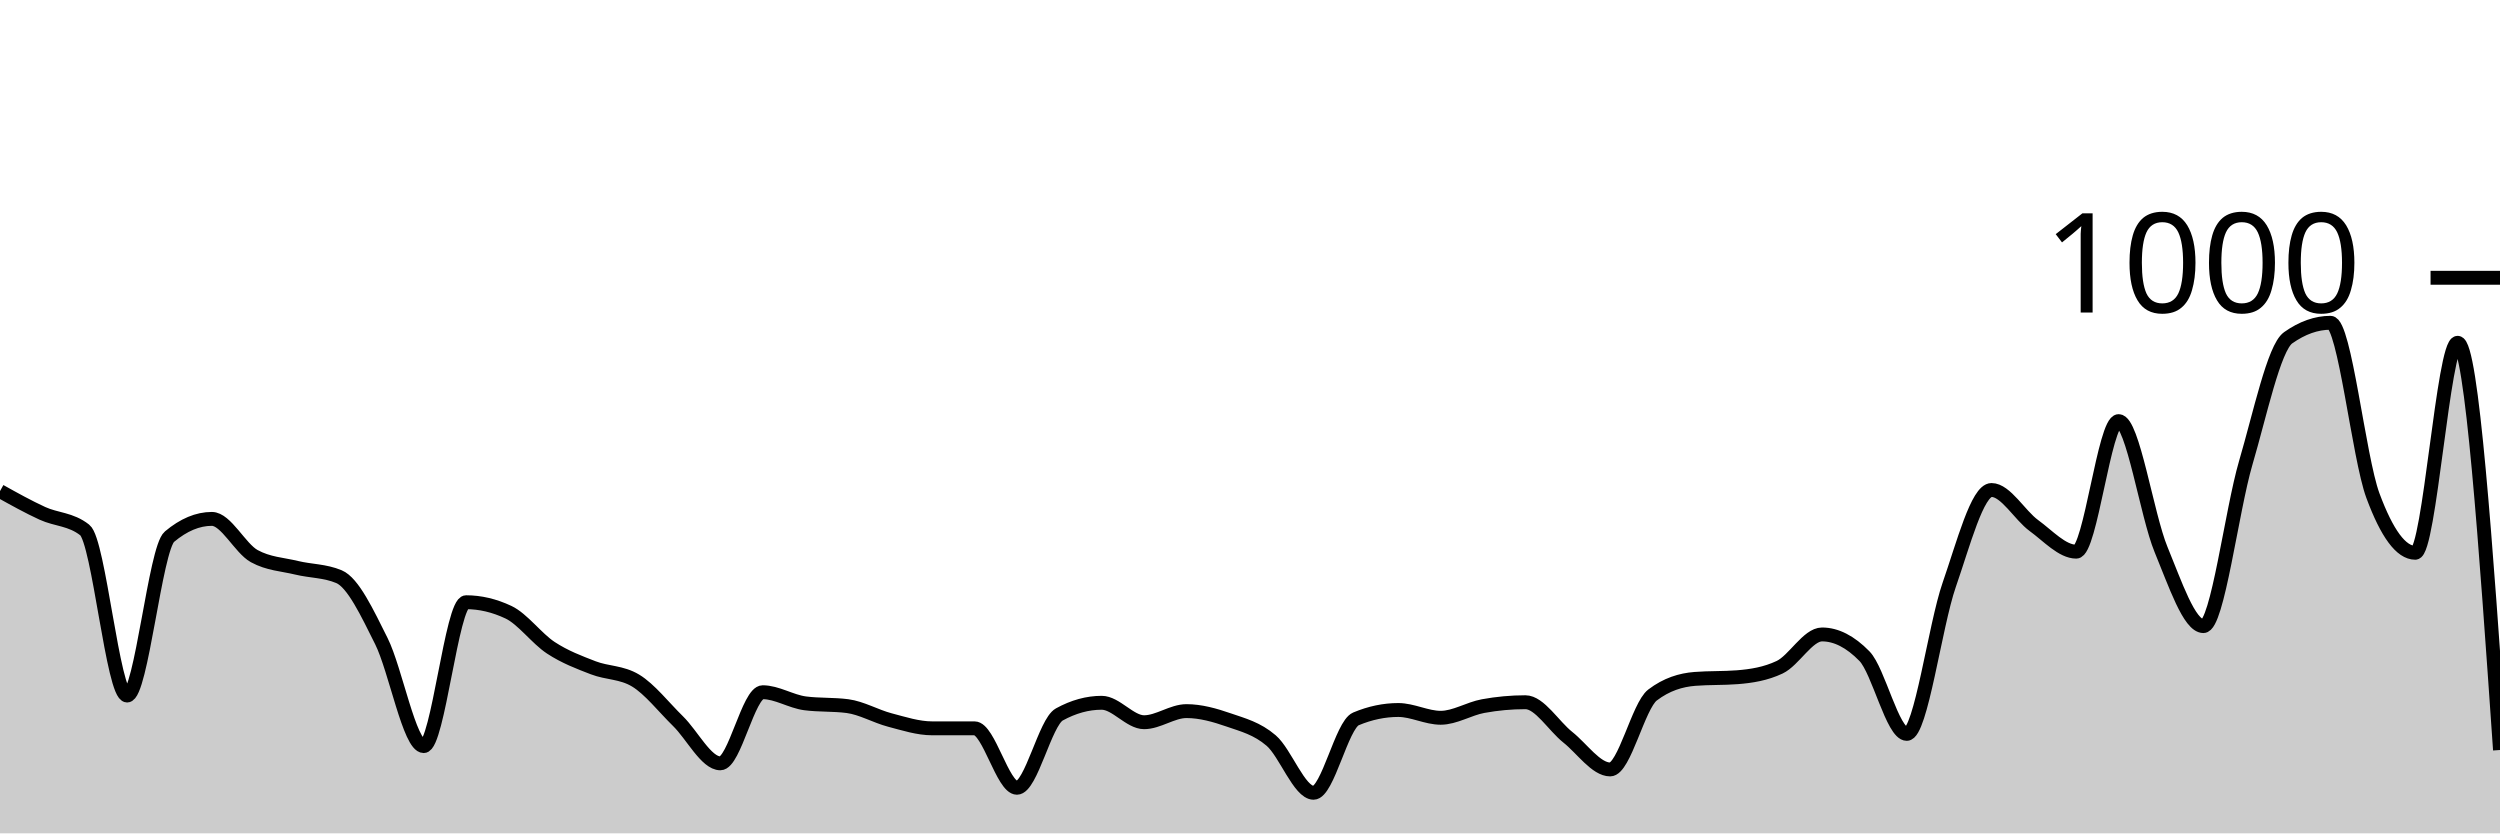
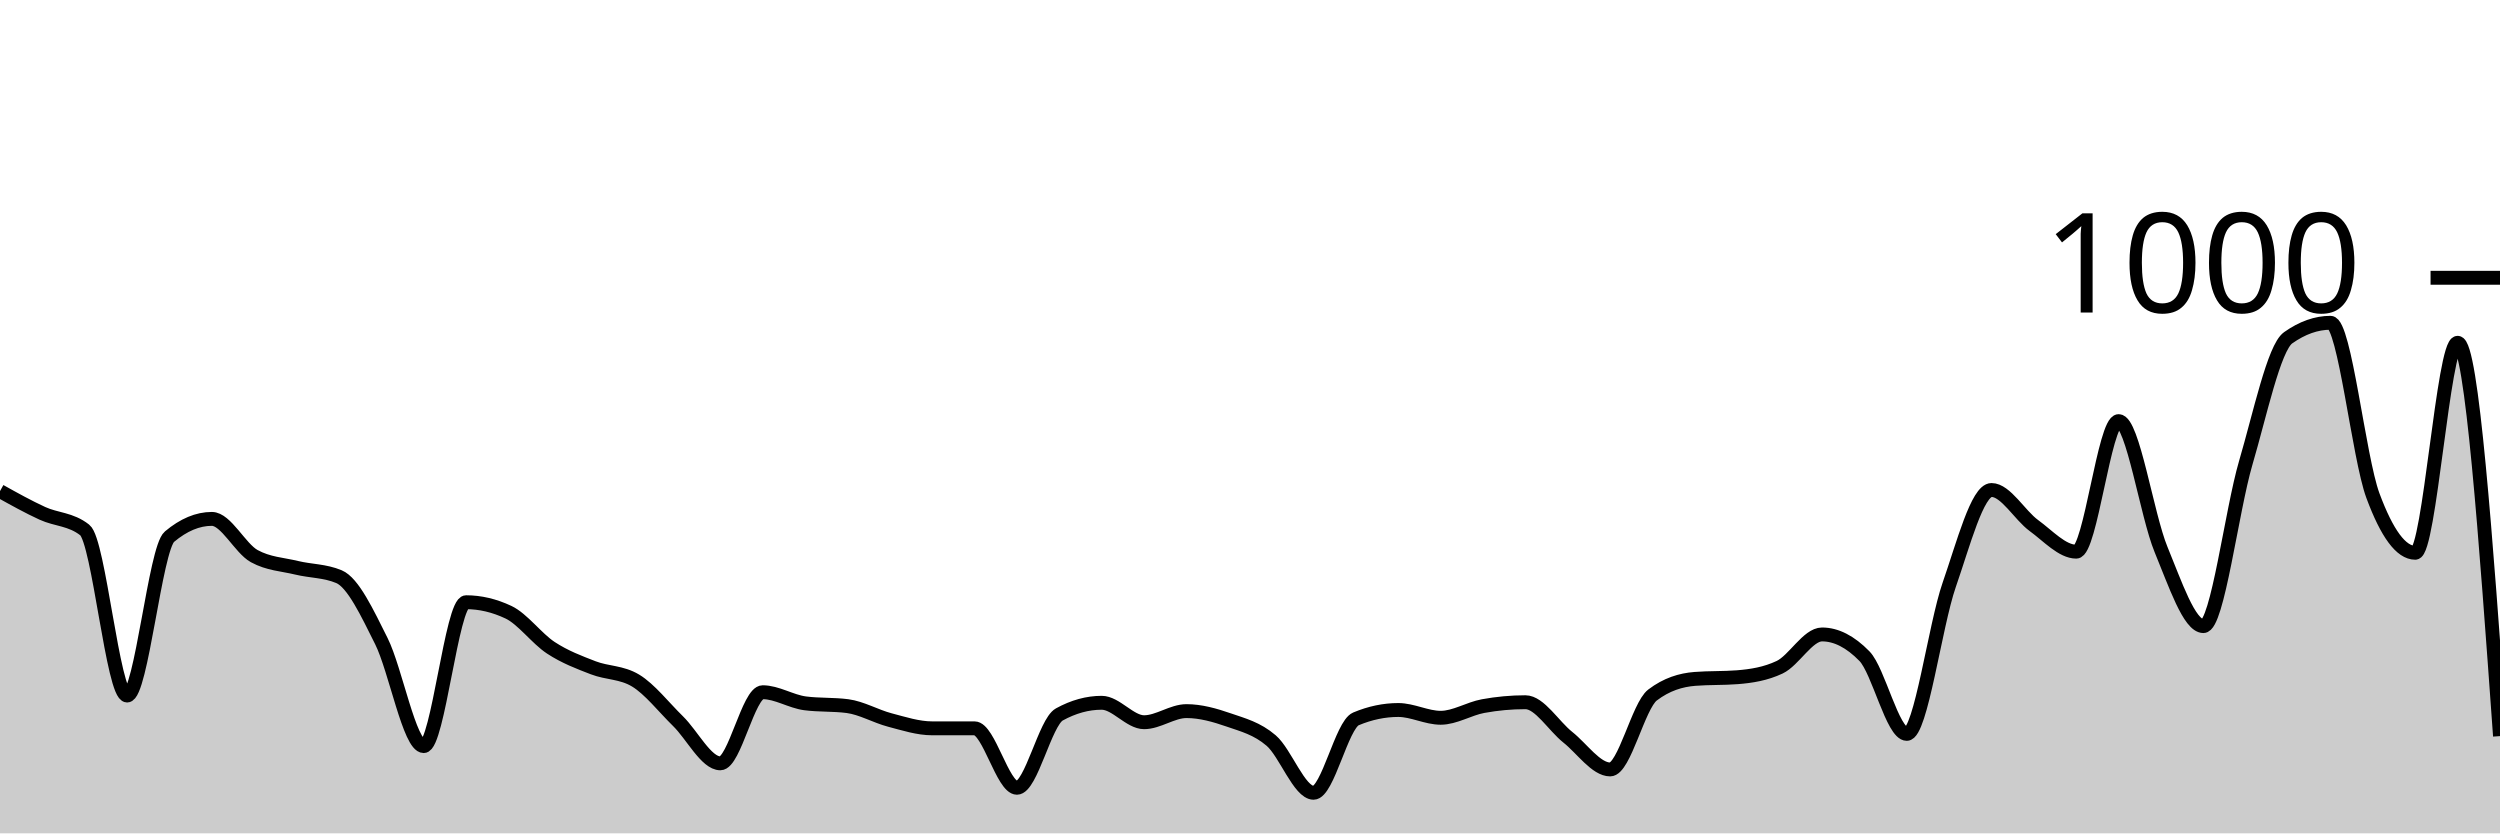
<svg xmlns="http://www.w3.org/2000/svg" viewBox="0 0 180 60">
  <g transform="translate(0,20)">
-     <path class="area" fill="rgba(0, 0, 0, 0.2)" d="M0,15.36C1.017,15.927,2.034,16.493,3.051,16.96C4.068,17.427,5.085,17.36,6.102,18.16C7.119,18.96,8.136,30.08,9.153,30.08C10.169,30.08,11.186,19.493,12.203,18.64C13.22,17.787,14.237,17.36,15.254,17.36C16.271,17.36,17.288,19.48,18.305,20.04C19.322,20.6,20.339,20.633,21.356,20.88C22.373,21.127,23.39,21.093,24.407,21.52C25.424,21.947,26.441,24.127,27.458,26.16C28.475,28.193,29.492,33.72,30.508,33.72C31.525,33.72,32.542,23.36,33.559,23.36C34.576,23.36,35.593,23.6,36.61,24.08C37.627,24.56,38.644,25.973,39.661,26.64C40.678,27.307,41.695,27.687,42.712,28.08C43.729,28.473,44.746,28.387,45.763,29C46.78,29.613,47.797,30.927,48.814,31.92C49.831,32.913,50.847,34.96,51.864,34.96C52.881,34.96,53.898,29.84,54.915,29.84C55.932,29.84,56.949,30.507,57.966,30.64C58.983,30.773,60,30.707,61.017,30.84C62.034,30.973,63.051,31.573,64.068,31.84C65.085,32.107,66.102,32.44,67.119,32.44C68.136,32.44,69.153,32.44,70.169,32.44C71.186,32.44,72.203,36.72,73.22,36.72C74.237,36.72,75.254,32,76.271,31.44C77.288,30.88,78.305,30.6,79.322,30.6C80.339,30.6,81.356,32,82.373,32C83.39,32,84.407,31.2,85.424,31.2C86.441,31.2,87.458,31.487,88.475,31.84C89.492,32.193,90.508,32.447,91.525,33.32C92.542,34.193,93.559,37.08,94.576,37.08C95.593,37.08,96.61,32.187,97.627,31.76C98.644,31.333,99.661,31.12,100.678,31.12C101.695,31.12,102.712,31.68,103.729,31.68C104.746,31.68,105.763,31.027,106.78,30.84C107.797,30.653,108.814,30.56,109.831,30.56C110.847,30.56,111.864,32.273,112.881,33.08C113.898,33.887,114.915,35.4,115.932,35.4C116.949,35.4,117.966,30.813,118.983,30.04C120,29.267,121.017,28.96,122.034,28.88C123.051,28.8,124.068,28.84,125.085,28.76C126.102,28.68,127.119,28.52,128.136,28.04C129.153,27.56,130.169,25.68,131.186,25.68C132.203,25.68,133.22,26.2,134.237,27.24C135.254,28.28,136.271,32.84,137.288,32.84C138.305,32.84,139.322,25.047,140.339,22.12C141.356,19.193,142.373,15.28,143.39,15.28C144.407,15.28,145.424,17.1,146.441,17.84C147.458,18.58,148.475,19.72,149.492,19.72C150.508,19.72,151.525,10.32,152.542,10.32C153.559,10.32,154.576,17.1,155.593,19.56C156.61,22.02,157.627,25.08,158.644,25.08C159.661,25.08,160.678,16.78,161.695,13.32C162.712,9.86,163.729,5.04,164.746,4.32C165.763,3.6,166.78,3.24,167.797,3.24C168.814,3.24,169.831,12.933,170.847,15.68C171.864,18.427,172.881,19.8,173.898,19.8C174.915,19.8,175.932,4.68,176.949,4.68C177.966,4.68,178.983,19.34,180,34L180,40C178.983,40,177.966,40,176.949,40C175.932,40,174.915,40,173.898,40C172.881,40,171.864,40,170.847,40C169.831,40,168.814,40,167.797,40C166.78,40,165.763,40,164.746,40C163.729,40,162.712,40,161.695,40C160.678,40,159.661,40,158.644,40C157.627,40,156.61,40,155.593,40C154.576,40,153.559,40,152.542,40C151.525,40,150.508,40,149.492,40C148.475,40,147.458,40,146.441,40C145.424,40,144.407,40,143.39,40C142.373,40,141.356,40,140.339,40C139.322,40,138.305,40,137.288,40C136.271,40,135.254,40,134.237,40C133.22,40,132.203,40,131.186,40C130.169,40,129.153,40,128.136,40C127.119,40,126.102,40,125.085,40C124.068,40,123.051,40,122.034,40C121.017,40,120,40,118.983,40C117.966,40,116.949,40,115.932,40C114.915,40,113.898,40,112.881,40C111.864,40,110.847,40,109.831,40C108.814,40,107.797,40,106.78,40C105.763,40,104.746,40,103.729,40C102.712,40,101.695,40,100.678,40C99.661,40,98.644,40,97.627,40C96.61,40,95.593,40,94.576,40C93.559,40,92.542,40,91.525,40C90.508,40,89.492,40,88.475,40C87.458,40,86.441,40,85.424,40C84.407,40,83.39,40,82.373,40C81.356,40,80.339,40,79.322,40C78.305,40,77.288,40,76.271,40C75.254,40,74.237,40,73.22,40C72.203,40,71.186,40,70.169,40C69.153,40,68.136,40,67.119,40C66.102,40,65.085,40,64.068,40C63.051,40,62.034,40,61.017,40C60,40,58.983,40,57.966,40C56.949,40,55.932,40,54.915,40C53.898,40,52.881,40,51.864,40C50.847,40,49.831,40,48.814,40C47.797,40,46.78,40,45.763,40C44.746,40,43.729,40,42.712,40C41.695,40,40.678,40,39.661,40C38.644,40,37.627,40,36.61,40C35.593,40,34.576,40,33.559,40C32.542,40,31.525,40,30.508,40C29.492,40,28.475,40,27.458,40C26.441,40,25.424,40,24.407,40C23.39,40,22.373,40,21.356,40C20.339,40,19.322,40,18.305,40C17.288,40,16.271,40,15.254,40C14.237,40,13.22,40,12.203,40C11.186,40,10.169,40,9.153,40C8.136,40,7.119,40,6.102,40C5.085,40,4.068,40,3.051,40C2.034,40,1.017,40,0,40Z" />
-     <path class="line" stroke="black" fill="none" d="M0,15.36C1.017,15.927,2.034,16.493,3.051,16.96C4.068,17.427,5.085,17.36,6.102,18.16C7.119,18.96,8.136,30.08,9.153,30.08C10.169,30.08,11.186,19.493,12.203,18.64C13.22,17.787,14.237,17.36,15.254,17.36C16.271,17.36,17.288,19.48,18.305,20.04C19.322,20.6,20.339,20.633,21.356,20.88C22.373,21.127,23.39,21.093,24.407,21.52C25.424,21.947,26.441,24.127,27.458,26.16C28.475,28.193,29.492,33.72,30.508,33.72C31.525,33.72,32.542,23.36,33.559,23.36C34.576,23.36,35.593,23.6,36.61,24.08C37.627,24.56,38.644,25.973,39.661,26.64C40.678,27.307,41.695,27.687,42.712,28.08C43.729,28.473,44.746,28.387,45.763,29C46.78,29.613,47.797,30.927,48.814,31.92C49.831,32.913,50.847,34.96,51.864,34.96C52.881,34.96,53.898,29.84,54.915,29.84C55.932,29.84,56.949,30.507,57.966,30.64C58.983,30.773,60,30.707,61.017,30.84C62.034,30.973,63.051,31.573,64.068,31.84C65.085,32.107,66.102,32.44,67.119,32.44C68.136,32.44,69.153,32.44,70.169,32.44C71.186,32.44,72.203,36.72,73.22,36.72C74.237,36.72,75.254,32,76.271,31.44C77.288,30.88,78.305,30.6,79.322,30.6C80.339,30.6,81.356,32,82.373,32C83.39,32,84.407,31.2,85.424,31.2C86.441,31.2,87.458,31.487,88.475,31.84C89.492,32.193,90.508,32.447,91.525,33.32C92.542,34.193,93.559,37.08,94.576,37.08C95.593,37.08,96.61,32.187,97.627,31.76C98.644,31.333,99.661,31.12,100.678,31.12C101.695,31.12,102.712,31.68,103.729,31.68C104.746,31.68,105.763,31.027,106.78,30.84C107.797,30.653,108.814,30.56,109.831,30.56C110.847,30.56,111.864,32.273,112.881,33.08C113.898,33.887,114.915,35.4,115.932,35.4C116.949,35.4,117.966,30.813,118.983,30.04C120,29.267,121.017,28.96,122.034,28.88C123.051,28.8,124.068,28.84,125.085,28.76C126.102,28.68,127.119,28.52,128.136,28.04C129.153,27.56,130.169,25.68,131.186,25.68C132.203,25.68,133.22,26.2,134.237,27.24C135.254,28.28,136.271,32.84,137.288,32.84C138.305,32.84,139.322,25.047,140.339,22.12C141.356,19.193,142.373,15.28,143.39,15.28C144.407,15.28,145.424,17.1,146.441,17.84C147.458,18.58,148.475,19.72,149.492,19.72C150.508,19.72,151.525,10.32,152.542,10.32C153.559,10.32,154.576,17.1,155.593,19.56C156.61,22.02,157.627,25.08,158.644,25.08C159.661,25.08,160.678,16.78,161.695,13.32C162.712,9.86,163.729,5.04,164.746,4.32C165.763,3.6,166.78,3.24,167.797,3.24C168.814,3.24,169.831,12.933,170.847,15.68C171.864,18.427,172.881,19.8,173.898,19.8C174.915,19.8,175.932,4.68,176.949,4.68C177.966,4.68,178.983,19.34,180,34" />
+     <path class="area" fill="rgba(0, 0, 0, 0.2)" d="M0,15.36C1.017,15.927,2.034,16.493,3.051,16.96C4.068,17.427,5.085,17.36,6.102,18.16C7.119,18.96,8.136,30.08,9.153,30.08C10.169,30.08,11.186,19.493,12.203,18.64C13.22,17.787,14.237,17.36,15.254,17.36C16.271,17.36,17.288,19.48,18.305,20.04C19.322,20.6,20.339,20.633,21.356,20.88C22.373,21.127,23.39,21.093,24.407,21.52C25.424,21.947,26.441,24.127,27.458,26.16C28.475,28.193,29.492,33.72,30.508,33.72C31.525,33.72,32.542,23.36,33.559,23.36C34.576,23.36,35.593,23.6,36.61,24.08C37.627,24.56,38.644,25.973,39.661,26.64C40.678,27.307,41.695,27.687,42.712,28.08C43.729,28.473,44.746,28.387,45.763,29C46.78,29.613,47.797,30.927,48.814,31.92C49.831,32.913,50.847,34.96,51.864,34.96C52.881,34.96,53.898,29.84,54.915,29.84C55.932,29.84,56.949,30.507,57.966,30.64C58.983,30.773,60,30.707,61.017,30.84C62.034,30.973,63.051,31.573,64.068,31.84C65.085,32.107,66.102,32.44,67.119,32.44C68.136,32.44,69.153,32.44,70.169,32.44C71.186,32.44,72.203,36.72,73.22,36.72C74.237,36.72,75.254,32,76.271,31.44C77.288,30.88,78.305,30.6,79.322,30.6C80.339,30.6,81.356,32,82.373,32C83.39,32,84.407,31.2,85.424,31.2C86.441,31.2,87.458,31.487,88.475,31.84C89.492,32.193,90.508,32.447,91.525,33.32C92.542,34.193,93.559,37.08,94.576,37.08C95.593,37.08,96.61,32.187,97.627,31.76C98.644,31.333,99.661,31.12,100.678,31.12C101.695,31.12,102.712,31.68,103.729,31.68C104.746,31.68,105.763,31.027,106.78,30.84C107.797,30.653,108.814,30.56,109.831,30.56C110.847,30.56,111.864,32.273,112.881,33.08C113.898,33.887,114.915,35.4,115.932,35.4C116.949,35.4,117.966,30.813,118.983,30.04C120,29.267,121.017,28.96,122.034,28.88C123.051,28.8,124.068,28.84,125.085,28.76C126.102,28.68,127.119,28.52,128.136,28.04C129.153,27.56,130.169,25.68,131.186,25.68C132.203,25.68,133.22,26.2,134.237,27.24C135.254,28.28,136.271,32.84,137.288,32.84C138.305,32.84,139.322,25.047,140.339,22.12C141.356,19.193,142.373,15.28,143.39,15.28C144.407,15.28,145.424,17.1,146.441,17.84C147.458,18.58,148.475,19.72,149.492,19.72C150.508,19.72,151.525,10.32,152.542,10.32C153.559,10.32,154.576,17.1,155.593,19.56C156.61,22.02,157.627,25.08,158.644,25.08C159.661,25.08,160.678,16.78,161.695,13.32C162.712,9.86,163.729,5.04,164.746,4.32C165.763,3.6,166.78,3.24,167.797,3.24C168.814,3.24,169.831,12.933,170.847,15.68C171.864,18.427,172.881,19.8,173.898,19.8C174.915,19.8,175.932,4.68,176.949,4.68C177.966,4.68,178.983,18.84,180,33L180,40C178.983,40,177.966,40,176.949,40C175.932,40,174.915,40,173.898,40C172.881,40,171.864,40,170.847,40C169.831,40,168.814,40,167.797,40C166.78,40,165.763,40,164.746,40C163.729,40,162.712,40,161.695,40C160.678,40,159.661,40,158.644,40C157.627,40,156.61,40,155.593,40C154.576,40,153.559,40,152.542,40C151.525,40,150.508,40,149.492,40C148.475,40,147.458,40,146.441,40C145.424,40,144.407,40,143.39,40C142.373,40,141.356,40,140.339,40C139.322,40,138.305,40,137.288,40C136.271,40,135.254,40,134.237,40C133.22,40,132.203,40,131.186,40C130.169,40,129.153,40,128.136,40C127.119,40,126.102,40,125.085,40C124.068,40,123.051,40,122.034,40C121.017,40,120,40,118.983,40C117.966,40,116.949,40,115.932,40C114.915,40,113.898,40,112.881,40C111.864,40,110.847,40,109.831,40C108.814,40,107.797,40,106.78,40C105.763,40,104.746,40,103.729,40C102.712,40,101.695,40,100.678,40C99.661,40,98.644,40,97.627,40C96.61,40,95.593,40,94.576,40C93.559,40,92.542,40,91.525,40C90.508,40,89.492,40,88.475,40C87.458,40,86.441,40,85.424,40C84.407,40,83.39,40,82.373,40C81.356,40,80.339,40,79.322,40C78.305,40,77.288,40,76.271,40C75.254,40,74.237,40,73.22,40C72.203,40,71.186,40,70.169,40C69.153,40,68.136,40,67.119,40C66.102,40,65.085,40,64.068,40C63.051,40,62.034,40,61.017,40C60,40,58.983,40,57.966,40C56.949,40,55.932,40,54.915,40C53.898,40,52.881,40,51.864,40C50.847,40,49.831,40,48.814,40C47.797,40,46.78,40,45.763,40C44.746,40,43.729,40,42.712,40C41.695,40,40.678,40,39.661,40C38.644,40,37.627,40,36.61,40C35.593,40,34.576,40,33.559,40C32.542,40,31.525,40,30.508,40C29.492,40,28.475,40,27.458,40C26.441,40,25.424,40,24.407,40C23.39,40,22.373,40,21.356,40C20.339,40,19.322,40,18.305,40C17.288,40,16.271,40,15.254,40C14.237,40,13.22,40,12.203,40C11.186,40,10.169,40,9.153,40C8.136,40,7.119,40,6.102,40C5.085,40,4.068,40,3.051,40C2.034,40,1.017,40,0,40Z" />
+     <path class="line" stroke="black" fill="none" d="M0,15.36C1.017,15.927,2.034,16.493,3.051,16.96C4.068,17.427,5.085,17.36,6.102,18.16C7.119,18.96,8.136,30.08,9.153,30.08C10.169,30.08,11.186,19.493,12.203,18.64C13.22,17.787,14.237,17.36,15.254,17.36C16.271,17.36,17.288,19.48,18.305,20.04C19.322,20.6,20.339,20.633,21.356,20.88C22.373,21.127,23.39,21.093,24.407,21.52C25.424,21.947,26.441,24.127,27.458,26.16C28.475,28.193,29.492,33.72,30.508,33.72C31.525,33.72,32.542,23.36,33.559,23.36C34.576,23.36,35.593,23.6,36.61,24.08C37.627,24.56,38.644,25.973,39.661,26.64C40.678,27.307,41.695,27.687,42.712,28.08C43.729,28.473,44.746,28.387,45.763,29C46.78,29.613,47.797,30.927,48.814,31.92C49.831,32.913,50.847,34.96,51.864,34.96C52.881,34.96,53.898,29.84,54.915,29.84C55.932,29.84,56.949,30.507,57.966,30.64C58.983,30.773,60,30.707,61.017,30.84C62.034,30.973,63.051,31.573,64.068,31.84C65.085,32.107,66.102,32.44,67.119,32.44C68.136,32.44,69.153,32.44,70.169,32.44C71.186,32.44,72.203,36.72,73.22,36.72C74.237,36.72,75.254,32,76.271,31.44C77.288,30.88,78.305,30.6,79.322,30.6C80.339,30.6,81.356,32,82.373,32C83.39,32,84.407,31.2,85.424,31.2C86.441,31.2,87.458,31.487,88.475,31.84C89.492,32.193,90.508,32.447,91.525,33.32C92.542,34.193,93.559,37.08,94.576,37.08C95.593,37.08,96.61,32.187,97.627,31.76C98.644,31.333,99.661,31.12,100.678,31.12C101.695,31.12,102.712,31.68,103.729,31.68C104.746,31.68,105.763,31.027,106.78,30.84C107.797,30.653,108.814,30.56,109.831,30.56C110.847,30.56,111.864,32.273,112.881,33.08C113.898,33.887,114.915,35.4,115.932,35.4C116.949,35.4,117.966,30.813,118.983,30.04C120,29.267,121.017,28.96,122.034,28.88C123.051,28.8,124.068,28.84,125.085,28.76C126.102,28.68,127.119,28.52,128.136,28.04C129.153,27.56,130.169,25.68,131.186,25.68C132.203,25.68,133.22,26.2,134.237,27.24C135.254,28.28,136.271,32.84,137.288,32.84C138.305,32.84,139.322,25.047,140.339,22.12C141.356,19.193,142.373,15.28,143.39,15.28C144.407,15.28,145.424,17.1,146.441,17.84C147.458,18.58,148.475,19.72,149.492,19.72C150.508,19.72,151.525,10.32,152.542,10.32C153.559,10.32,154.576,17.1,155.593,19.56C156.61,22.02,157.627,25.08,158.644,25.08C159.661,25.08,160.678,16.78,161.695,13.32C162.712,9.86,163.729,5.04,164.746,4.32C165.763,3.6,166.78,3.24,167.797,3.24C168.814,3.24,169.831,12.933,170.847,15.68C171.864,18.427,172.881,19.8,173.898,19.8C174.915,19.8,175.932,4.68,176.949,4.68C177.966,4.68,178.983,18.84,180,33" />
    <path class="axis-ceiling" stroke-width="1" stroke="black" fill="none" d="M175,0L180,0" />
    <text class="axis-ceiling-label" font-family="sans-serif" text-anchor="end" font-size="10px" x="170" y="2.5">1000</text>
  </g>
</svg>
